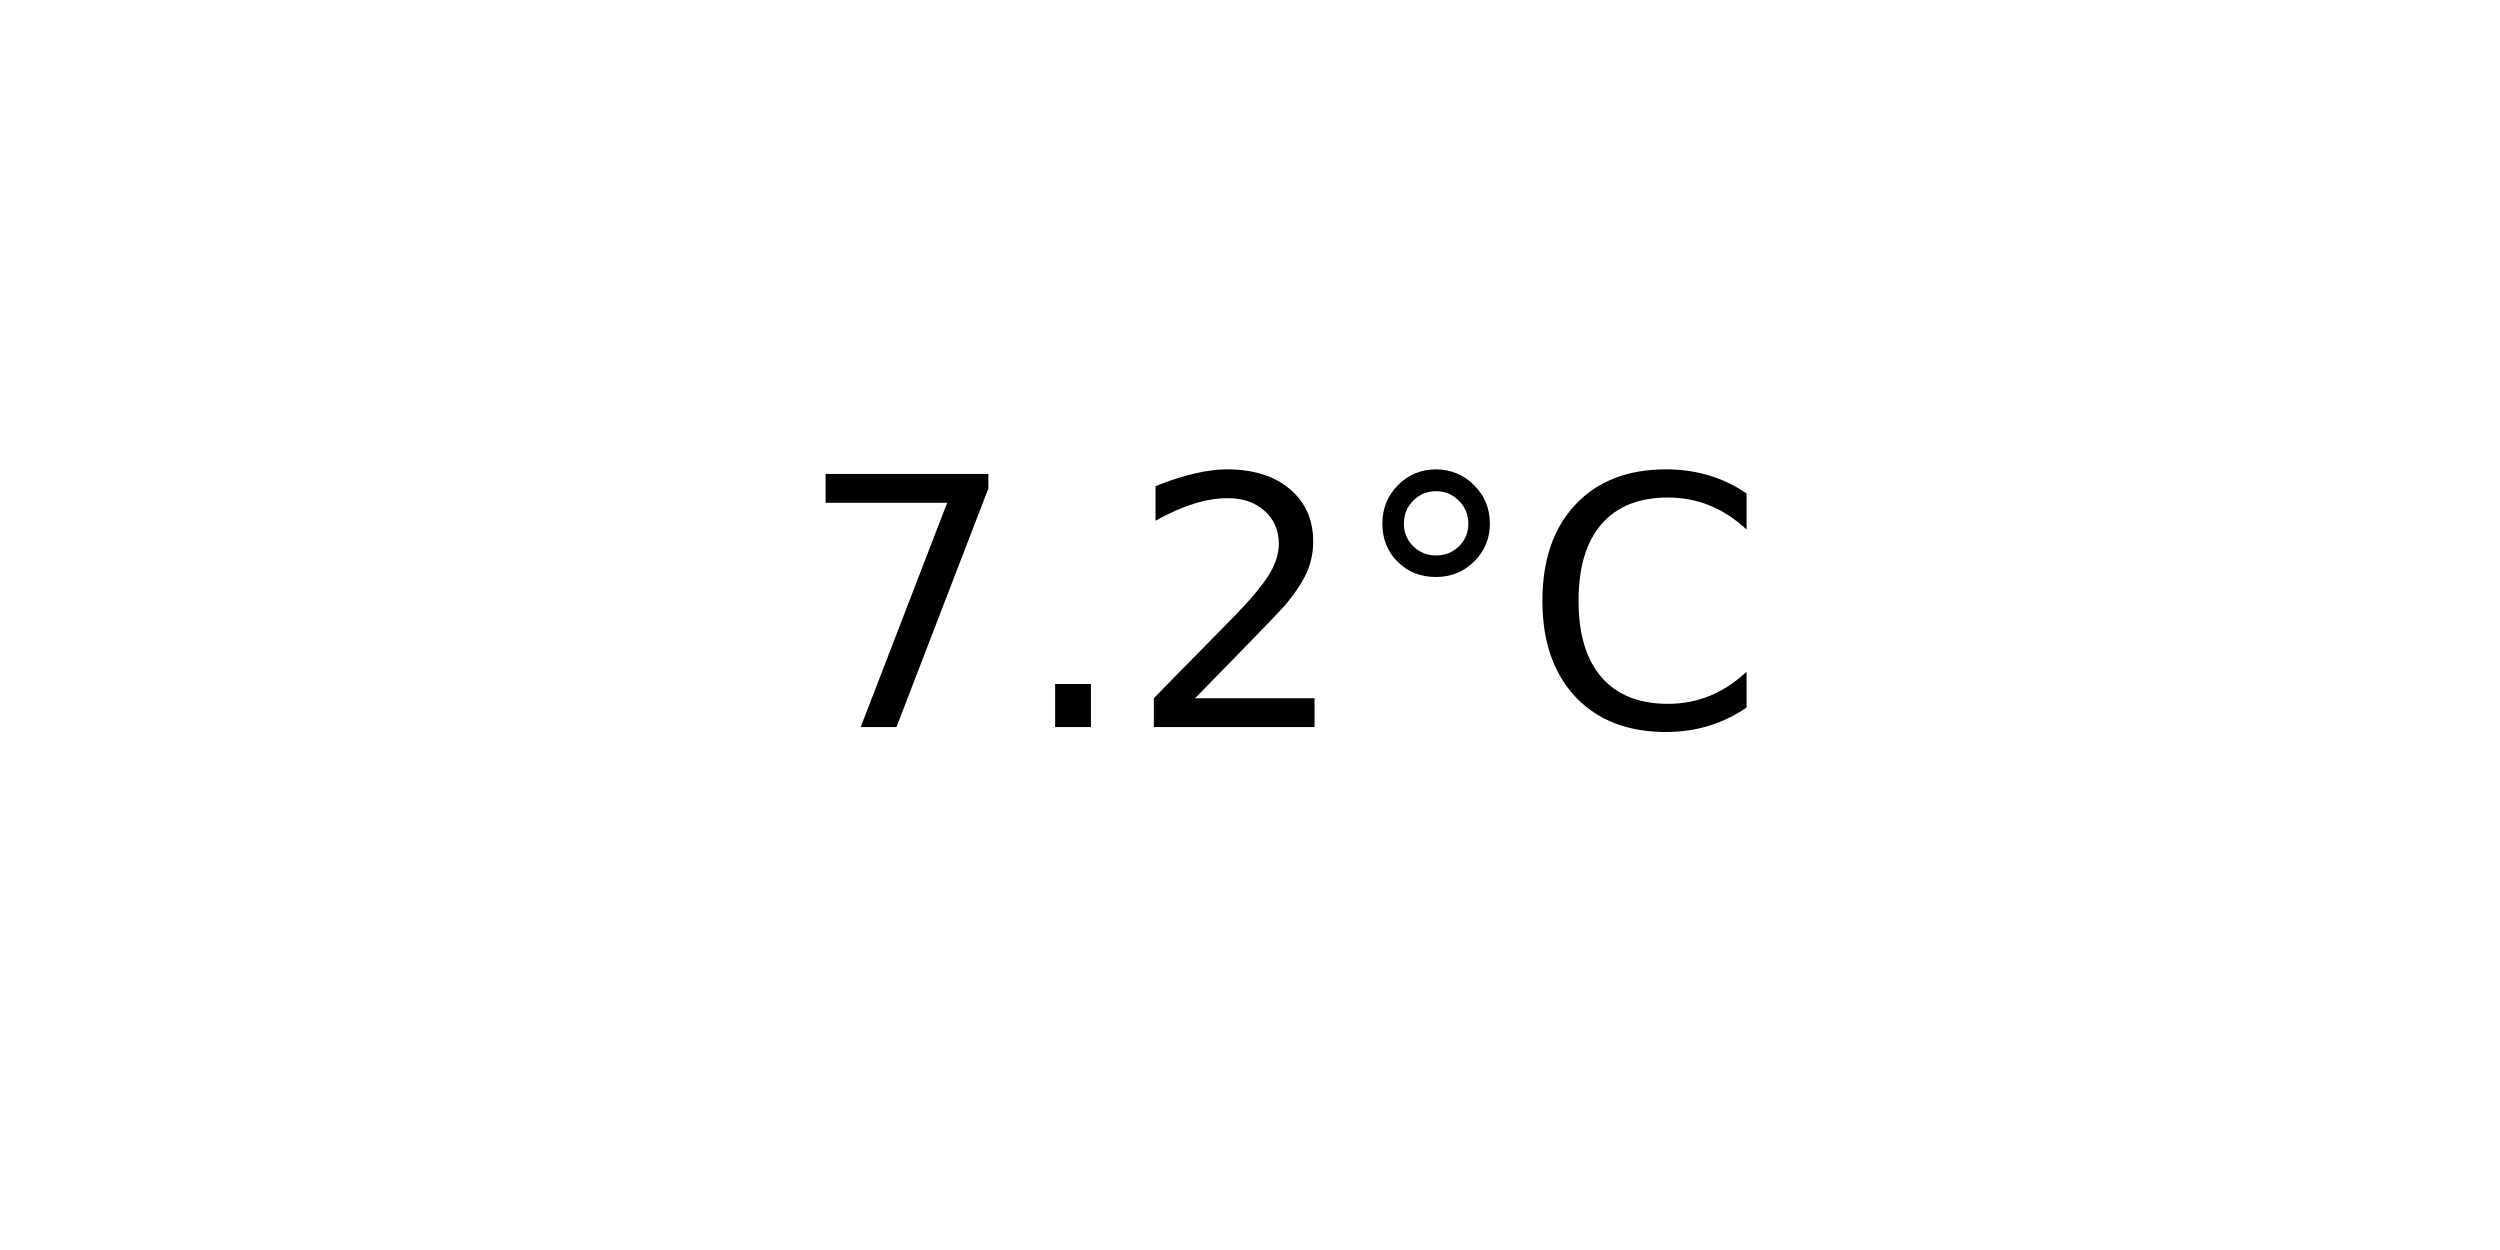
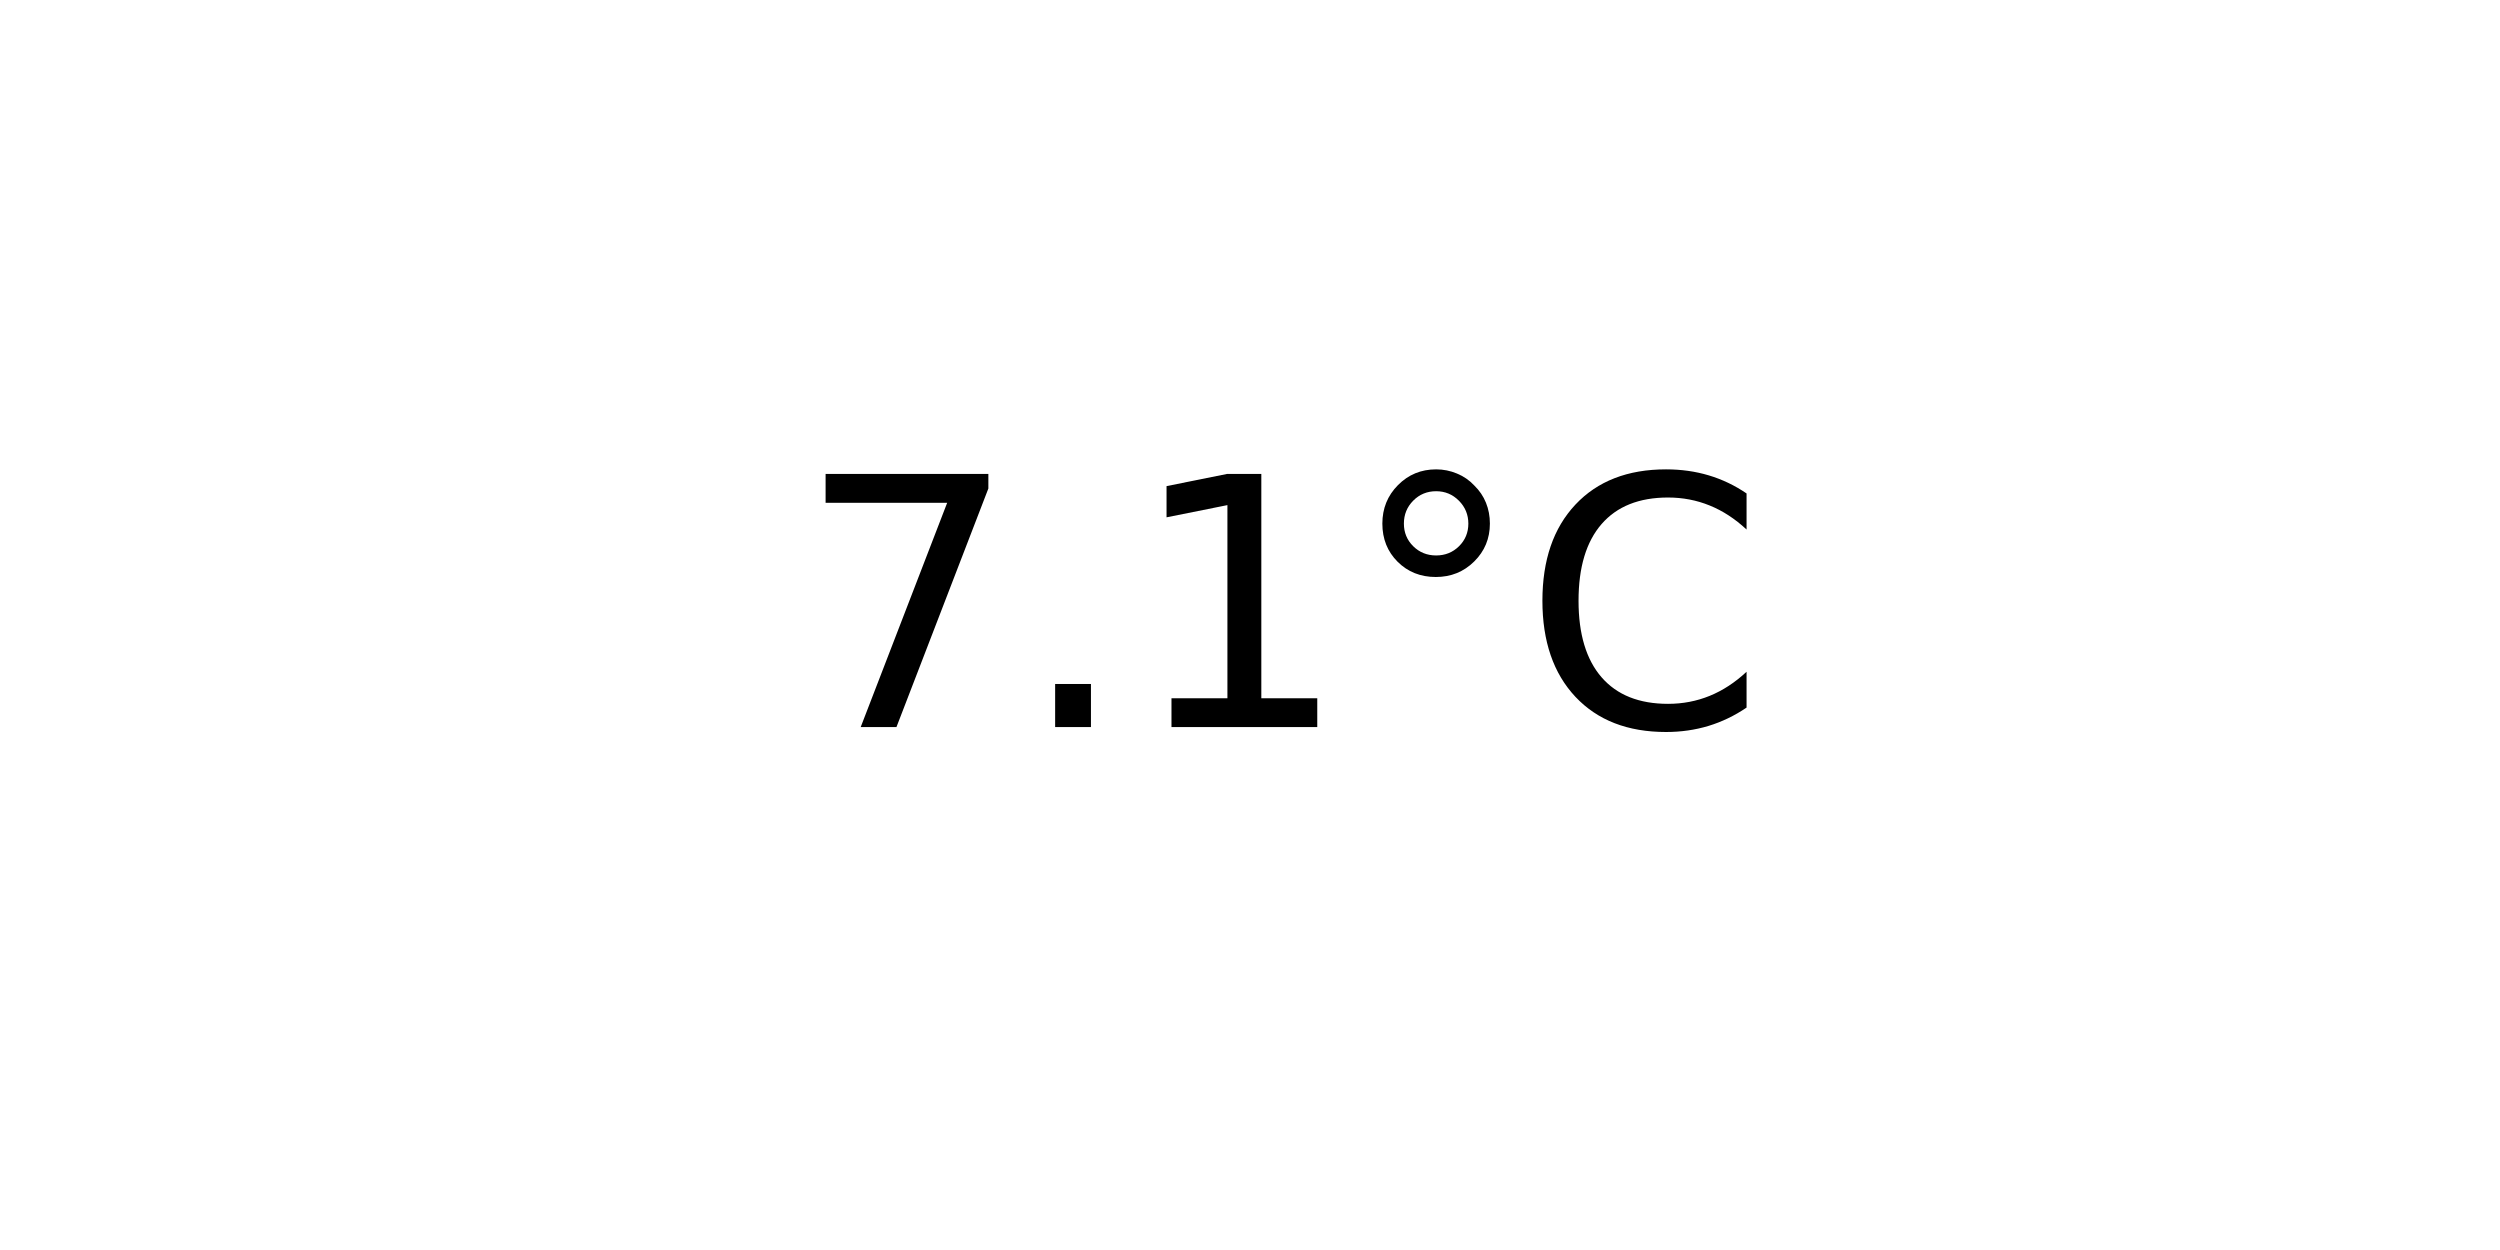
<svg xmlns="http://www.w3.org/2000/svg" xmlns:xlink="http://www.w3.org/1999/xlink" width="72pt" height="36pt" viewBox="0 0 72 36" version="1.1">
  <defs>
    <style type="text/css">*{stroke-linejoin: round; stroke-linecap: butt}</style>
  </defs>
  <g id="figure_1">
    <g id="axes_1">
      <g id="text_1">
        <g transform="translate(22.95703 20.93937) scale(0.1 -0.1)">
          <defs>
            <path id="DejaVuSans-37" d="M 525 4666  L 3525 4666  L 3525 4397  L 1831 0  L 1172 0  L 2766 4134  L 525 4134  L 525 4666  z " transform="scale(0.015625)" />
            <path id="DejaVuSans-2e" d="M 684 794  L 1344 794  L 1344 0  L 684 0  L 684 794  z " transform="scale(0.015625)" />
-             <path id="DejaVuSans-32" d="M 1228 531  L 3431 531  L 3431 0  L 469 0  L 469 531  Q 828 903 1448 1529  Q 2069 2156 2228 2338  Q 2531 2678 2651 2914  Q 2772 3150 2772 3378  Q 2772 3750 2511 3984  Q 2250 4219 1831 4219  Q 1534 4219 1204 4116  Q 875 4013 500 3803  L 500 4441  Q 881 4594 1212 4672  Q 1544 4750 1819 4750  Q 2544 4750 2975 4387  Q 3406 4025 3406 3419  Q 3406 3131 3298 2873  Q 3191 2616 2906 2266  Q 2828 2175 2409 1742  Q 1991 1309 1228 531  z " transform="scale(0.015625)" />
+             <path id="DejaVuSans-31" d="M 794 531  L 1825 531  L 1825 4091  L 703 3866  L 703 4441  L 1819 4666  L 2450 4666  L 2450 531  L 3481 531  L 3481 0  L 794 0  L 794 531  z " transform="scale(0.015625)" />
            <path id="DejaVuSans-b0" d="M 1600 4347  Q 1350 4347 1178 4173  Q 1006 4000 1006 3750  Q 1006 3503 1178 3333  Q 1350 3163 1600 3163  Q 1850 3163 2022 3333  Q 2194 3503 2194 3750  Q 2194 3997 2020 4172  Q 1847 4347 1600 4347  z M 1600 4750  Q 1800 4750 1984 4673  Q 2169 4597 2303 4453  Q 2447 4313 2519 4134  Q 2591 3956 2591 3750  Q 2591 3338 2302 3052  Q 2013 2766 1594 2766  Q 1172 2766 890 3047  Q 609 3328 609 3750  Q 609 4169 896 4459  Q 1184 4750 1600 4750  z " transform="scale(0.015625)" />
            <path id="DejaVuSans-43" d="M 4122 4306  L 4122 3641  Q 3803 3938 3442 4084  Q 3081 4231 2675 4231  Q 1875 4231 1450 3742  Q 1025 3253 1025 2328  Q 1025 1406 1450 917  Q 1875 428 2675 428  Q 3081 428 3442 575  Q 3803 722 4122 1019  L 4122 359  Q 3791 134 3420 21  Q 3050 -91 2638 -91  Q 1578 -91 968 557  Q 359 1206 359 2328  Q 359 3453 968 4101  Q 1578 4750 2638 4750  Q 3056 4750 3426 4639  Q 3797 4528 4122 4306  z " transform="scale(0.015625)" />
          </defs>
          <use xlink:href="#DejaVuSans-37" />
          <use xlink:href="#DejaVuSans-2e" x="63.623" />
-           <use xlink:href="#DejaVuSans-32" x="95.41" />
+           <use xlink:href="#DejaVuSans-31" x="95.41" />
          <use xlink:href="#DejaVuSans-b0" x="159.033" />
          <use xlink:href="#DejaVuSans-43" x="209.033" />
        </g>
      </g>
    </g>
  </g>
</svg>
